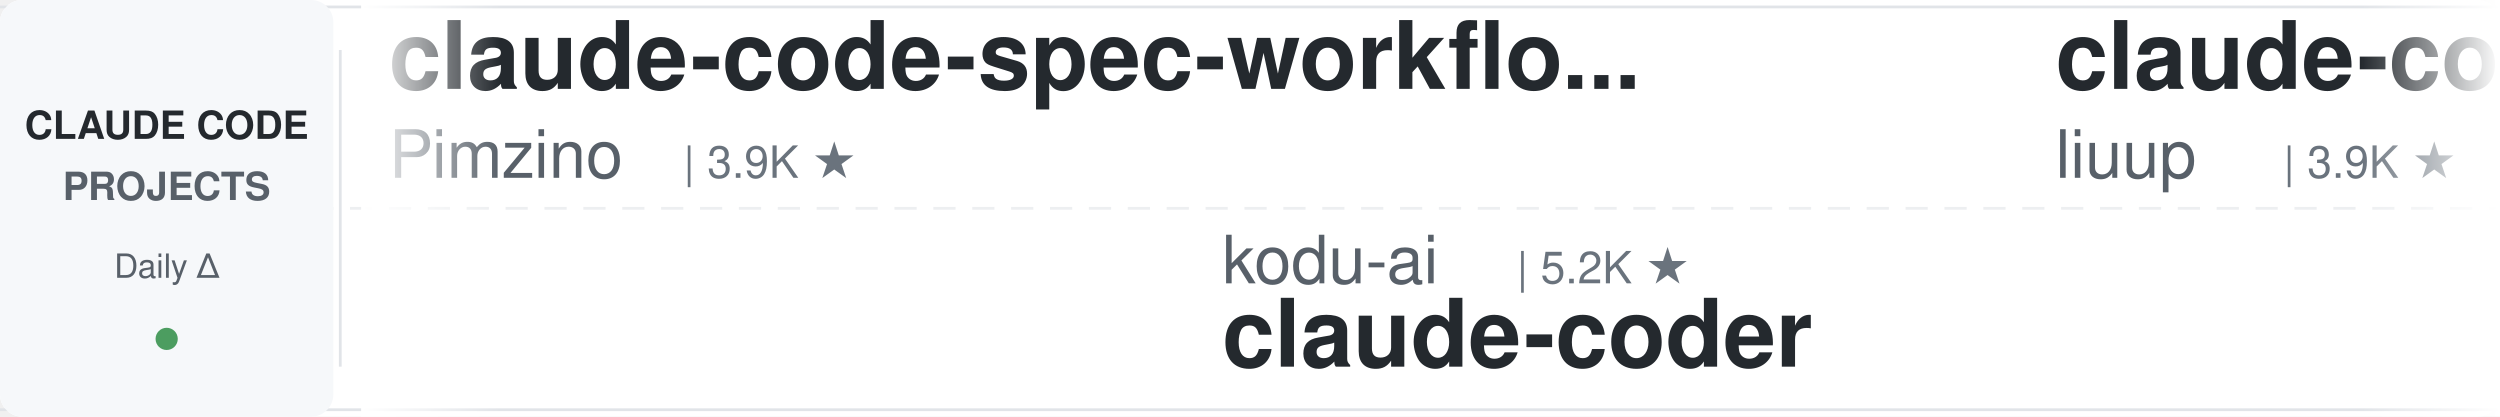
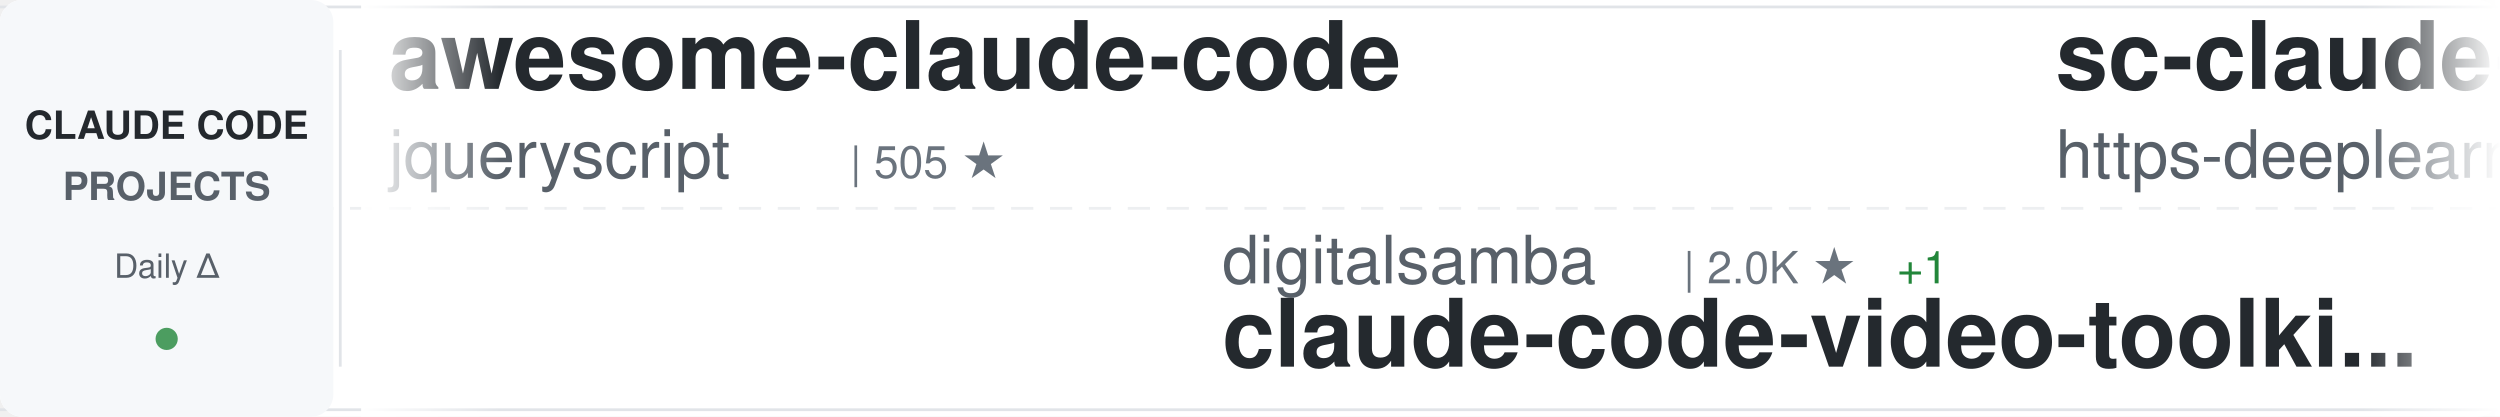
<svg xmlns="http://www.w3.org/2000/svg" width="900" height="150">
  <defs>
    <linearGradient id="awesomeLeftFade" x1="0%" y1="0%" x2="100%" y2="0%">
      <stop offset="0%" style="stop-color:#ffffff;stop-opacity:1" />
      <stop offset="100%" style="stop-color:#ffffff;stop-opacity:0" />
    </linearGradient>
    <linearGradient id="awesomeRightFade" x1="0%" y1="0%" x2="100%" y2="0%">
      <stop offset="0%" style="stop-color:#ffffff;stop-opacity:0" />
      <stop offset="100%" style="stop-color:#ffffff;stop-opacity:1" />
    </linearGradient>
  </defs>
  <rect width="900" height="150" fill="#ffffff" rx="8" />
  <rect x="0" y="2" width="900" height="1" fill="#e1e4e8" />
  <rect x="0" y="147" width="900" height="1" fill="#e1e4e8" />
  <line x1="0" y1="75" x2="900" y2="75" stroke="#e1e4e8" stroke-width="1" stroke-dasharray="8 6" opacity="0.6" />
  <rect x="0" y="0" width="120" height="150" fill="#f6f8fa" rx="8" />
  <text x="60" y="50" font-family="-apple-system, BlinkMacSystemFont, 'Segoe UI', Helvetica, Arial, sans-serif" font-size="14" font-weight="600" fill="#24292e" text-anchor="middle">CLAUDE CODE</text>
  <text x="60" y="72" font-family="-apple-system, BlinkMacSystemFont, 'Segoe UI', Helvetica, Arial, sans-serif" font-size="14" font-weight="600" fill="#586069" text-anchor="middle">PROJECTS</text>
  <text x="60" y="100" font-family="-apple-system, BlinkMacSystemFont, 'Segoe UI', Helvetica, Arial, sans-serif" font-size="12" font-weight="500" fill="#586069" text-anchor="middle">Daily Δ</text>
  <circle cx="60" cy="122" r="4" fill="#22863a" opacity="0.8" />
  <rect x="122" y="18" width="1" height="114" fill="#e1e4e8" />
  <clipPath id="awesomeTickerClip">
    <rect x="130" y="0" width="770" height="150" />
  </clipPath>
  <g clip-path="url(#awesomeTickerClip)">
    <g id="awesomeTickerItems">
      <animateTransform attributeName="transform" attributeType="XML" type="translate" from="0 0" to="-3000 0" dur="54s" repeatCount="indefinite" />
      <g transform="translate(0, 0)">
-         <text x="140" y="32" font-family="-apple-system, BlinkMacSystemFont, 'Segoe UI', Helvetica, Arial, sans-serif" font-size="34" font-weight="600" fill="#24292e">claude-code-spec-workflo...</text>
-         <text x="140" y="64" font-family="-apple-system, BlinkMacSystemFont, 'Segoe UI', Helvetica, Arial, sans-serif" font-size="24" font-weight="400" fill="#586069">Pimzino</text>
-         <text x="246" y="64" font-family="-apple-system, BlinkMacSystemFont, 'Segoe UI', Helvetica, Arial, sans-serif" font-size="16" font-weight="500" fill="#6a737d">| 3.9K ★</text>
+         <text x="140" y="32" font-family="-apple-system, BlinkMacSystemFont, 'Segoe UI', Helvetica, Arial, sans-serif" font-size="34" font-weight="600" fill="#24292e">awesome-claude-code</text>
+         <text x="140" y="64" font-family="-apple-system, BlinkMacSystemFont, 'Segoe UI', Helvetica, Arial, sans-serif" font-size="24" font-weight="400" fill="#586069">jqueryscript</text>
+         <text x="306" y="64" font-family="-apple-system, BlinkMacSystemFont, 'Segoe UI', Helvetica, Arial, sans-serif" font-size="16" font-weight="500" fill="#6a737d">| 505 ★</text>
      </g>
      <g transform="translate(300, 0)">
-         <text x="140" y="102" font-family="-apple-system, BlinkMacSystemFont, 'Segoe UI', Helvetica, Arial, sans-serif" font-size="24" font-weight="400" fill="#586069">kodu-ai</text>
-         <text x="246" y="102" font-family="-apple-system, BlinkMacSystemFont, 'Segoe UI', Helvetica, Arial, sans-serif" font-size="16" font-weight="500" fill="#6a737d">| 5.2K ★</text>
-         <text x="140" y="132" font-family="-apple-system, BlinkMacSystemFont, 'Segoe UI', Helvetica, Arial, sans-serif" font-size="34" font-weight="600" fill="#24292e">claude-coder</text>
+         <text x="140" y="102" font-family="-apple-system, BlinkMacSystemFont, 'Segoe UI', Helvetica, Arial, sans-serif" font-size="24" font-weight="400" fill="#586069">digitalsamba</text>
+         <text x="306" y="102" font-family="-apple-system, BlinkMacSystemFont, 'Segoe UI', Helvetica, Arial, sans-serif" font-size="16" font-weight="500" fill="#6a737d">| 2.0K ★</text>
+         <text x="383" y="102" font-family="-apple-system, BlinkMacSystemFont, 'Segoe UI', Helvetica, Arial, sans-serif" font-size="16" font-weight="500" fill="#22863a"> +1</text>
+         <text x="140" y="132" font-family="-apple-system, BlinkMacSystemFont, 'Segoe UI', Helvetica, Arial, sans-serif" font-size="34" font-weight="600" fill="#24292e">claude-code-video-toolki...</text>
      </g>
      <g transform="translate(600, 0)">
-         <text x="140" y="32" font-family="-apple-system, BlinkMacSystemFont, 'Segoe UI', Helvetica, Arial, sans-serif" font-size="34" font-weight="600" fill="#24292e">claude-code-analysis</text>
-         <text x="140" y="64" font-family="-apple-system, BlinkMacSystemFont, 'Segoe UI', Helvetica, Arial, sans-serif" font-size="24" font-weight="400" fill="#586069">liuup</text>
-         <text x="222" y="64" font-family="-apple-system, BlinkMacSystemFont, 'Segoe UI', Helvetica, Arial, sans-serif" font-size="16" font-weight="500" fill="#6a737d">| 3.9K ★</text>
-         <text x="299" y="64" font-family="-apple-system, BlinkMacSystemFont, 'Segoe UI', Helvetica, Arial, sans-serif" font-size="16" font-weight="500" fill="#22863a"> +2</text>
+         <text x="140" y="32" font-family="-apple-system, BlinkMacSystemFont, 'Segoe UI', Helvetica, Arial, sans-serif" font-size="34" font-weight="600" fill="#24292e">sc-claude-code-files</text>
+         <text x="140" y="64" font-family="-apple-system, BlinkMacSystemFont, 'Segoe UI', Helvetica, Arial, sans-serif" font-size="24" font-weight="400" fill="#586069">https-deeplearning-ai</text>
+         <text x="414" y="64" font-family="-apple-system, BlinkMacSystemFont, 'Segoe UI', Helvetica, Arial, sans-serif" font-size="16" font-weight="500" fill="#6a737d">| 544 ★</text>
      </g>
      <g transform="translate(900, 0)">
-         <text x="140" y="102" font-family="-apple-system, BlinkMacSystemFont, 'Segoe UI', Helvetica, Arial, sans-serif" font-size="24" font-weight="400" fill="#586069">RichardAtCT</text>
-         <text x="294" y="102" font-family="-apple-system, BlinkMacSystemFont, 'Segoe UI', Helvetica, Arial, sans-serif" font-size="16" font-weight="500" fill="#6a737d">| 2.8K ★</text>
-         <text x="371" y="102" font-family="-apple-system, BlinkMacSystemFont, 'Segoe UI', Helvetica, Arial, sans-serif" font-size="16" font-weight="500" fill="#22863a"> +1</text>
-         <text x="140" y="132" font-family="-apple-system, BlinkMacSystemFont, 'Segoe UI', Helvetica, Arial, sans-serif" font-size="34" font-weight="600" fill="#24292e">claude-code-telegram</text>
+         <text x="140" y="102" font-family="-apple-system, BlinkMacSystemFont, 'Segoe UI', Helvetica, Arial, sans-serif" font-size="24" font-weight="400" fill="#586069">disler</text>
+         <text x="234" y="102" font-family="-apple-system, BlinkMacSystemFont, 'Segoe UI', Helvetica, Arial, sans-serif" font-size="16" font-weight="500" fill="#6a737d">| 1.6K ★</text>
+         <text x="311" y="102" font-family="-apple-system, BlinkMacSystemFont, 'Segoe UI', Helvetica, Arial, sans-serif" font-size="16" font-weight="500" fill="#22863a"> +1</text>
+         <text x="140" y="132" font-family="-apple-system, BlinkMacSystemFont, 'Segoe UI', Helvetica, Arial, sans-serif" font-size="34" font-weight="600" fill="#24292e">pi-vs-claude-code</text>
      </g>
      <g transform="translate(1200, 0)">
-         <text x="140" y="32" font-family="-apple-system, BlinkMacSystemFont, 'Segoe UI', Helvetica, Arial, sans-serif" font-size="34" font-weight="600" fill="#24292e">claude-code-cli</text>
-         <text x="140" y="64" font-family="-apple-system, BlinkMacSystemFont, 'Segoe UI', Helvetica, Arial, sans-serif" font-size="24" font-weight="400" fill="#586069">huangserva</text>
-         <text x="282" y="64" font-family="-apple-system, BlinkMacSystemFont, 'Segoe UI', Helvetica, Arial, sans-serif" font-size="16" font-weight="500" fill="#6a737d">| 625 ★</text>
+         <text x="140" y="32" font-family="-apple-system, BlinkMacSystemFont, 'Segoe UI', Helvetica, Arial, sans-serif" font-size="34" font-weight="600" fill="#24292e">Claude-code</text>
+         <text x="140" y="64" font-family="-apple-system, BlinkMacSystemFont, 'Segoe UI', Helvetica, Arial, sans-serif" font-size="24" font-weight="400" fill="#586069">zstmfhy</text>
+         <text x="246" y="64" font-family="-apple-system, BlinkMacSystemFont, 'Segoe UI', Helvetica, Arial, sans-serif" font-size="16" font-weight="500" fill="#6a737d">| 190 ★</text>
      </g>
      <g transform="translate(1500, 0)">
-         <text x="140" y="102" font-family="-apple-system, BlinkMacSystemFont, 'Segoe UI', Helvetica, Arial, sans-serif" font-size="24" font-weight="400" fill="#586069">disler</text>
-         <text x="234" y="102" font-family="-apple-system, BlinkMacSystemFont, 'Segoe UI', Helvetica, Arial, sans-serif" font-size="16" font-weight="500" fill="#6a737d">| 3.9K ★</text>
-         <text x="140" y="132" font-family="-apple-system, BlinkMacSystemFont, 'Segoe UI', Helvetica, Arial, sans-serif" font-size="34" font-weight="600" fill="#24292e">claude-code-hooks-master...</text>
+         <text x="140" y="102" font-family="-apple-system, BlinkMacSystemFont, 'Segoe UI', Helvetica, Arial, sans-serif" font-size="24" font-weight="400" fill="#586069">Yuyz0112</text>
+         <text x="258" y="102" font-family="-apple-system, BlinkMacSystemFont, 'Segoe UI', Helvetica, Arial, sans-serif" font-size="16" font-weight="500" fill="#6a737d">| 2.4K ★</text>
+         <text x="140" y="132" font-family="-apple-system, BlinkMacSystemFont, 'Segoe UI', Helvetica, Arial, sans-serif" font-size="34" font-weight="600" fill="#24292e">claude-code-reverse</text>
      </g>
      <g transform="translate(1800, 0)">
-         <text x="140" y="32" font-family="-apple-system, BlinkMacSystemFont, 'Segoe UI', Helvetica, Arial, sans-serif" font-size="34" font-weight="600" fill="#24292e">claude-code-router</text>
-         <text x="140" y="64" font-family="-apple-system, BlinkMacSystemFont, 'Segoe UI', Helvetica, Arial, sans-serif" font-size="24" font-weight="400" fill="#586069">musistudio</text>
-         <text x="282" y="64" font-family="-apple-system, BlinkMacSystemFont, 'Segoe UI', Helvetica, Arial, sans-serif" font-size="16" font-weight="500" fill="#6a737d">| 36.9K ★</text>
-         <text x="368" y="64" font-family="-apple-system, BlinkMacSystemFont, 'Segoe UI', Helvetica, Arial, sans-serif" font-size="16" font-weight="500" fill="#22863a"> +8</text>
+         <text x="140" y="32" font-family="-apple-system, BlinkMacSystemFont, 'Segoe UI', Helvetica, Arial, sans-serif" font-size="34" font-weight="600" fill="#24292e">awesome-claude-code-plug...</text>
+         <text x="140" y="64" font-family="-apple-system, BlinkMacSystemFont, 'Segoe UI', Helvetica, Arial, sans-serif" font-size="24" font-weight="400" fill="#586069">ccplugins</text>
+         <text x="270" y="64" font-family="-apple-system, BlinkMacSystemFont, 'Segoe UI', Helvetica, Arial, sans-serif" font-size="16" font-weight="500" fill="#6a737d">| 924 ★</text>
      </g>
      <g transform="translate(2100, 0)">
-         <text x="140" y="102" font-family="-apple-system, BlinkMacSystemFont, 'Segoe UI', Helvetica, Arial, sans-serif" font-size="24" font-weight="400" fill="#586069">Windy3f3f3f3f</text>
-         <text x="318" y="102" font-family="-apple-system, BlinkMacSystemFont, 'Segoe UI', Helvetica, Arial, sans-serif" font-size="16" font-weight="500" fill="#6a737d">| 2.6K ★</text>
-         <text x="395" y="102" font-family="-apple-system, BlinkMacSystemFont, 'Segoe UI', Helvetica, Arial, sans-serif" font-size="16" font-weight="500" fill="#22863a"> +3</text>
-         <text x="140" y="132" font-family="-apple-system, BlinkMacSystemFont, 'Segoe UI', Helvetica, Arial, sans-serif" font-size="34" font-weight="600" fill="#24292e">claude-code-from-scratch</text>
+         <text x="140" y="102" font-family="-apple-system, BlinkMacSystemFont, 'Segoe UI', Helvetica, Arial, sans-serif" font-size="24" font-weight="400" fill="#586069">frankbria</text>
+         <text x="270" y="102" font-family="-apple-system, BlinkMacSystemFont, 'Segoe UI', Helvetica, Arial, sans-serif" font-size="16" font-weight="500" fill="#6a737d">| 9.6K ★</text>
+         <text x="347" y="102" font-family="-apple-system, BlinkMacSystemFont, 'Segoe UI', Helvetica, Arial, sans-serif" font-size="16" font-weight="500" fill="#22863a"> +1</text>
+         <text x="140" y="132" font-family="-apple-system, BlinkMacSystemFont, 'Segoe UI', Helvetica, Arial, sans-serif" font-size="34" font-weight="600" fill="#24292e">ralph-claude-code</text>
      </g>
      <g transform="translate(2400, 0)">
-         <text x="140" y="32" font-family="-apple-system, BlinkMacSystemFont, 'Segoe UI', Helvetica, Arial, sans-serif" font-size="34" font-weight="600" fill="#24292e">pi-vs-claude-code</text>
-         <text x="140" y="64" font-family="-apple-system, BlinkMacSystemFont, 'Segoe UI', Helvetica, Arial, sans-serif" font-size="24" font-weight="400" fill="#586069">disler</text>
-         <text x="234" y="64" font-family="-apple-system, BlinkMacSystemFont, 'Segoe UI', Helvetica, Arial, sans-serif" font-size="16" font-weight="500" fill="#6a737d">| 1.6K ★</text>
-         <text x="311" y="64" font-family="-apple-system, BlinkMacSystemFont, 'Segoe UI', Helvetica, Arial, sans-serif" font-size="16" font-weight="500" fill="#22863a"> +1</text>
+         <text x="140" y="32" font-family="-apple-system, BlinkMacSystemFont, 'Segoe UI', Helvetica, Arial, sans-serif" font-size="34" font-weight="600" fill="#24292e">Claude-code</text>
+         <text x="140" y="64" font-family="-apple-system, BlinkMacSystemFont, 'Segoe UI', Helvetica, Arial, sans-serif" font-size="24" font-weight="400" fill="#586069">fazxes</text>
+         <text x="234" y="64" font-family="-apple-system, BlinkMacSystemFont, 'Segoe UI', Helvetica, Arial, sans-serif" font-size="16" font-weight="500" fill="#6a737d">| 233 ★</text>
+         <text x="302" y="64" font-family="-apple-system, BlinkMacSystemFont, 'Segoe UI', Helvetica, Arial, sans-serif" font-size="16" font-weight="500" fill="#22863a"> +1</text>
      </g>
      <g transform="translate(2700, 0)">
-         <text x="140" y="102" font-family="-apple-system, BlinkMacSystemFont, 'Segoe UI', Helvetica, Arial, sans-serif" font-size="24" font-weight="400" fill="#586069">feiskyer</text>
-         <text x="258" y="102" font-family="-apple-system, BlinkMacSystemFont, 'Segoe UI', Helvetica, Arial, sans-serif" font-size="16" font-weight="500" fill="#6a737d">| 1.6K ★</text>
-         <text x="140" y="132" font-family="-apple-system, BlinkMacSystemFont, 'Segoe UI', Helvetica, Arial, sans-serif" font-size="34" font-weight="600" fill="#24292e">claude-code-settings</text>
+         <text x="140" y="102" font-family="-apple-system, BlinkMacSystemFont, 'Segoe UI', Helvetica, Arial, sans-serif" font-size="24" font-weight="400" fill="#586069">liuup</text>
+         <text x="222" y="102" font-family="-apple-system, BlinkMacSystemFont, 'Segoe UI', Helvetica, Arial, sans-serif" font-size="16" font-weight="500" fill="#6a737d">| 3.9K ★</text>
+         <text x="299" y="102" font-family="-apple-system, BlinkMacSystemFont, 'Segoe UI', Helvetica, Arial, sans-serif" font-size="16" font-weight="500" fill="#22863a"> +2</text>
+         <text x="140" y="132" font-family="-apple-system, BlinkMacSystemFont, 'Segoe UI', Helvetica, Arial, sans-serif" font-size="34" font-weight="600" fill="#24292e">claude-code-analysis</text>
      </g>
      <g transform="translate(3000, 0)">
-         <text x="140" y="32" font-family="-apple-system, BlinkMacSystemFont, 'Segoe UI', Helvetica, Arial, sans-serif" font-size="34" font-weight="600" fill="#24292e">claude-code-spec-workflo...</text>
-         <text x="140" y="64" font-family="-apple-system, BlinkMacSystemFont, 'Segoe UI', Helvetica, Arial, sans-serif" font-size="24" font-weight="400" fill="#586069">Pimzino</text>
-         <text x="246" y="64" font-family="-apple-system, BlinkMacSystemFont, 'Segoe UI', Helvetica, Arial, sans-serif" font-size="16" font-weight="500" fill="#6a737d">| 3.9K ★</text>
+         <text x="140" y="32" font-family="-apple-system, BlinkMacSystemFont, 'Segoe UI', Helvetica, Arial, sans-serif" font-size="34" font-weight="600" fill="#24292e">awesome-claude-code</text>
+         <text x="140" y="64" font-family="-apple-system, BlinkMacSystemFont, 'Segoe UI', Helvetica, Arial, sans-serif" font-size="24" font-weight="400" fill="#586069">jqueryscript</text>
+         <text x="306" y="64" font-family="-apple-system, BlinkMacSystemFont, 'Segoe UI', Helvetica, Arial, sans-serif" font-size="16" font-weight="500" fill="#6a737d">| 505 ★</text>
      </g>
      <g transform="translate(3300, 0)">
-         <text x="140" y="102" font-family="-apple-system, BlinkMacSystemFont, 'Segoe UI', Helvetica, Arial, sans-serif" font-size="24" font-weight="400" fill="#586069">kodu-ai</text>
-         <text x="246" y="102" font-family="-apple-system, BlinkMacSystemFont, 'Segoe UI', Helvetica, Arial, sans-serif" font-size="16" font-weight="500" fill="#6a737d">| 5.2K ★</text>
-         <text x="140" y="132" font-family="-apple-system, BlinkMacSystemFont, 'Segoe UI', Helvetica, Arial, sans-serif" font-size="34" font-weight="600" fill="#24292e">claude-coder</text>
+         <text x="140" y="102" font-family="-apple-system, BlinkMacSystemFont, 'Segoe UI', Helvetica, Arial, sans-serif" font-size="24" font-weight="400" fill="#586069">digitalsamba</text>
+         <text x="306" y="102" font-family="-apple-system, BlinkMacSystemFont, 'Segoe UI', Helvetica, Arial, sans-serif" font-size="16" font-weight="500" fill="#6a737d">| 2.0K ★</text>
+         <text x="383" y="102" font-family="-apple-system, BlinkMacSystemFont, 'Segoe UI', Helvetica, Arial, sans-serif" font-size="16" font-weight="500" fill="#22863a"> +1</text>
+         <text x="140" y="132" font-family="-apple-system, BlinkMacSystemFont, 'Segoe UI', Helvetica, Arial, sans-serif" font-size="34" font-weight="600" fill="#24292e">claude-code-video-toolki...</text>
      </g>
      <g transform="translate(3600, 0)">
-         <text x="140" y="32" font-family="-apple-system, BlinkMacSystemFont, 'Segoe UI', Helvetica, Arial, sans-serif" font-size="34" font-weight="600" fill="#24292e">claude-code-analysis</text>
-         <text x="140" y="64" font-family="-apple-system, BlinkMacSystemFont, 'Segoe UI', Helvetica, Arial, sans-serif" font-size="24" font-weight="400" fill="#586069">liuup</text>
-         <text x="222" y="64" font-family="-apple-system, BlinkMacSystemFont, 'Segoe UI', Helvetica, Arial, sans-serif" font-size="16" font-weight="500" fill="#6a737d">| 3.9K ★</text>
-         <text x="299" y="64" font-family="-apple-system, BlinkMacSystemFont, 'Segoe UI', Helvetica, Arial, sans-serif" font-size="16" font-weight="500" fill="#22863a"> +2</text>
+         <text x="140" y="32" font-family="-apple-system, BlinkMacSystemFont, 'Segoe UI', Helvetica, Arial, sans-serif" font-size="34" font-weight="600" fill="#24292e">sc-claude-code-files</text>
+         <text x="140" y="64" font-family="-apple-system, BlinkMacSystemFont, 'Segoe UI', Helvetica, Arial, sans-serif" font-size="24" font-weight="400" fill="#586069">https-deeplearning-ai</text>
+         <text x="414" y="64" font-family="-apple-system, BlinkMacSystemFont, 'Segoe UI', Helvetica, Arial, sans-serif" font-size="16" font-weight="500" fill="#6a737d">| 544 ★</text>
      </g>
      <g transform="translate(3900, 0)">
-         <text x="140" y="102" font-family="-apple-system, BlinkMacSystemFont, 'Segoe UI', Helvetica, Arial, sans-serif" font-size="24" font-weight="400" fill="#586069">RichardAtCT</text>
-         <text x="294" y="102" font-family="-apple-system, BlinkMacSystemFont, 'Segoe UI', Helvetica, Arial, sans-serif" font-size="16" font-weight="500" fill="#6a737d">| 2.8K ★</text>
-         <text x="371" y="102" font-family="-apple-system, BlinkMacSystemFont, 'Segoe UI', Helvetica, Arial, sans-serif" font-size="16" font-weight="500" fill="#22863a"> +1</text>
-         <text x="140" y="132" font-family="-apple-system, BlinkMacSystemFont, 'Segoe UI', Helvetica, Arial, sans-serif" font-size="34" font-weight="600" fill="#24292e">claude-code-telegram</text>
+         <text x="140" y="102" font-family="-apple-system, BlinkMacSystemFont, 'Segoe UI', Helvetica, Arial, sans-serif" font-size="24" font-weight="400" fill="#586069">disler</text>
+         <text x="234" y="102" font-family="-apple-system, BlinkMacSystemFont, 'Segoe UI', Helvetica, Arial, sans-serif" font-size="16" font-weight="500" fill="#6a737d">| 1.6K ★</text>
+         <text x="311" y="102" font-family="-apple-system, BlinkMacSystemFont, 'Segoe UI', Helvetica, Arial, sans-serif" font-size="16" font-weight="500" fill="#22863a"> +1</text>
+         <text x="140" y="132" font-family="-apple-system, BlinkMacSystemFont, 'Segoe UI', Helvetica, Arial, sans-serif" font-size="34" font-weight="600" fill="#24292e">pi-vs-claude-code</text>
      </g>
    </g>
  </g>
  <rect x="130" y="0" width="50" height="150" fill="url(#awesomeLeftFade)" />
  <rect x="850" y="0" width="50" height="150" fill="url(#awesomeRightFade)" />
</svg>
